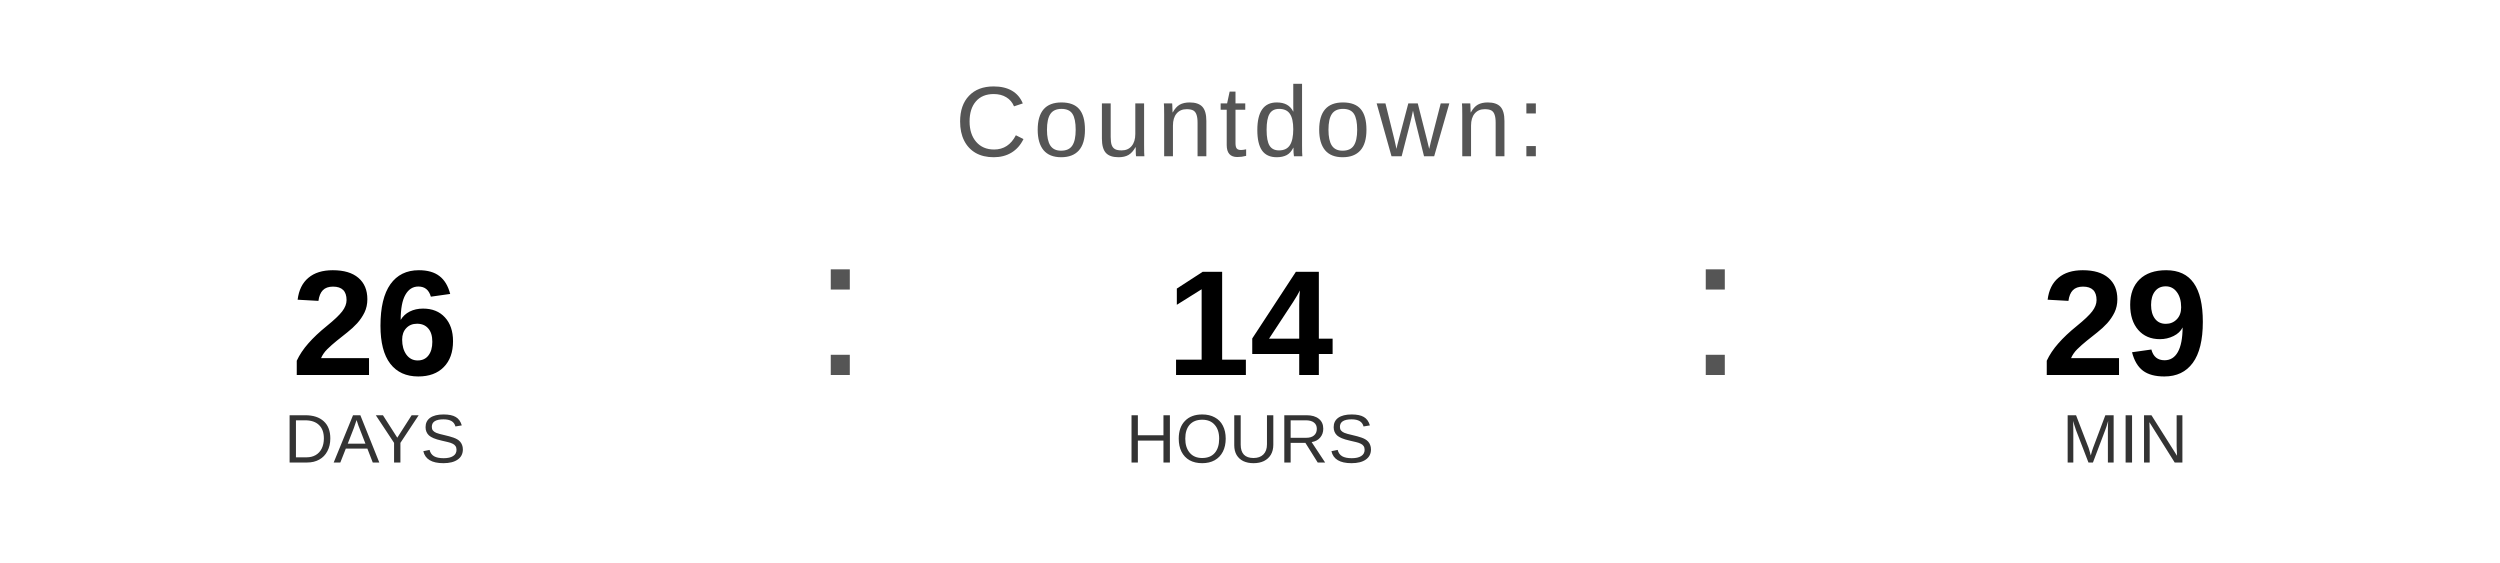
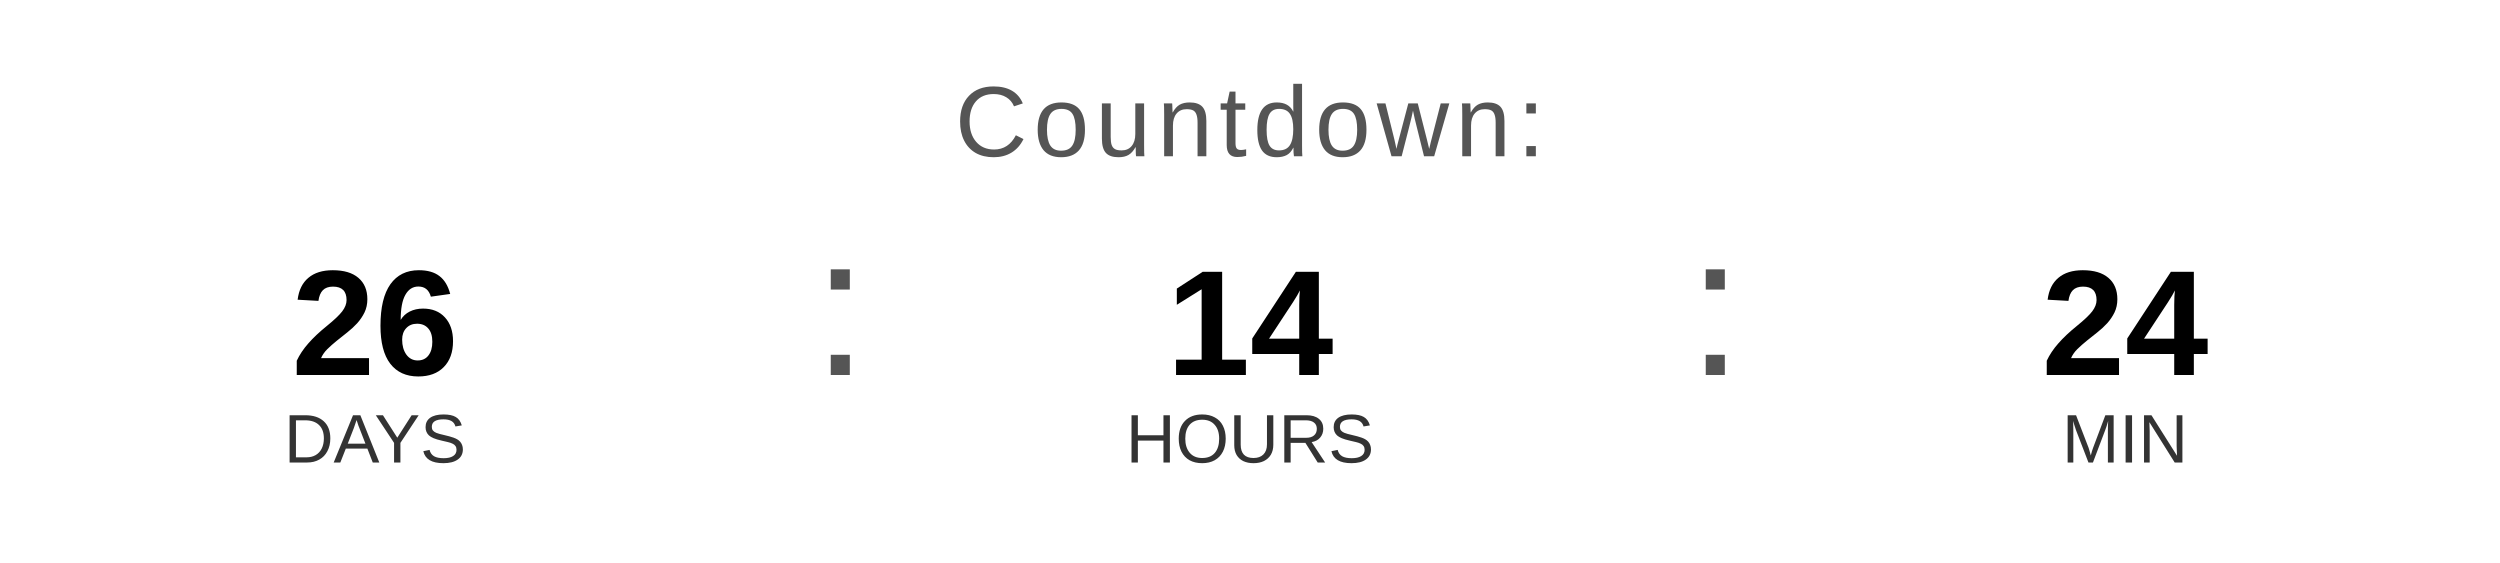
<svg xmlns="http://www.w3.org/2000/svg" width="400" height="90" viewBox="0 0 400 90">
  <text x="200" y="25" font-family="Arial, Helvetica, sans-serif" font-size="16" fill="#555555" text-anchor="middle" letter-spacing="1">
    Countdown:
  </text>
  <text x="60" y="60" font-family="Arial, Helvetica, sans-serif" font-size="24" font-weight="bold" fill="#000000" text-anchor="middle">26</text>
  <text x="60" y="74" font-family="Arial, Helvetica, sans-serif" font-size="11" fill="#333333" text-anchor="middle">DAYS</text>
  <text x="130" y="60" font-family="Arial, sans-serif" font-size="32" fill="#555555">:</text>
  <text x="200" y="60" font-family="Arial, Helvetica, sans-serif" font-size="24" font-weight="bold" fill="#000000" text-anchor="middle">14</text>
  <text x="200" y="74" font-family="Arial, Helvetica, sans-serif" font-size="11" fill="#333333" text-anchor="middle">HOURS</text>
  <text x="270" y="60" font-family="Arial, sans-serif" font-size="32" fill="#555555">:</text>
-   <text x="340" y="60" font-family="Arial, Helvetica, sans-serif" font-size="24" font-weight="bold" fill="#000000" text-anchor="middle">29</text>
+   <text x="340" y="60" font-family="Arial, Helvetica, sans-serif" font-size="24" font-weight="bold" fill="#000000" text-anchor="middle">24</text>
  <text x="340" y="74" font-family="Arial, Helvetica, sans-serif" font-size="11" fill="#333333" text-anchor="middle">MIN</text>
</svg>
